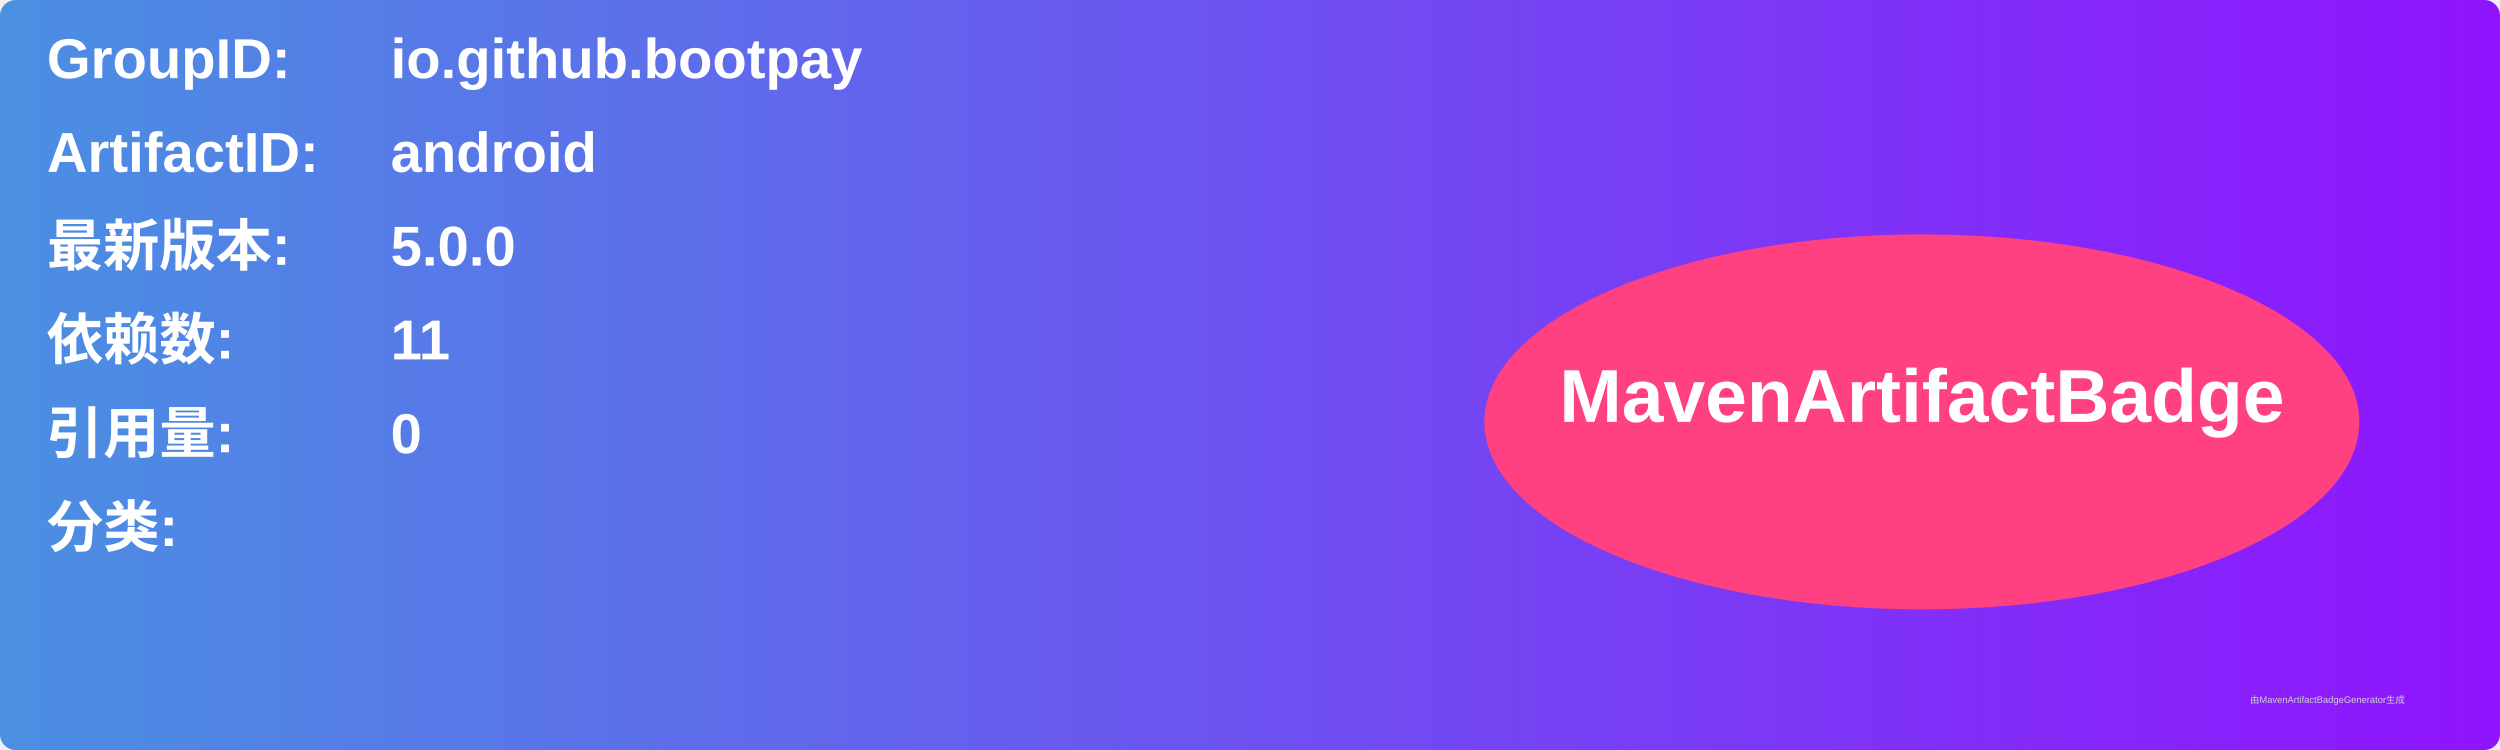
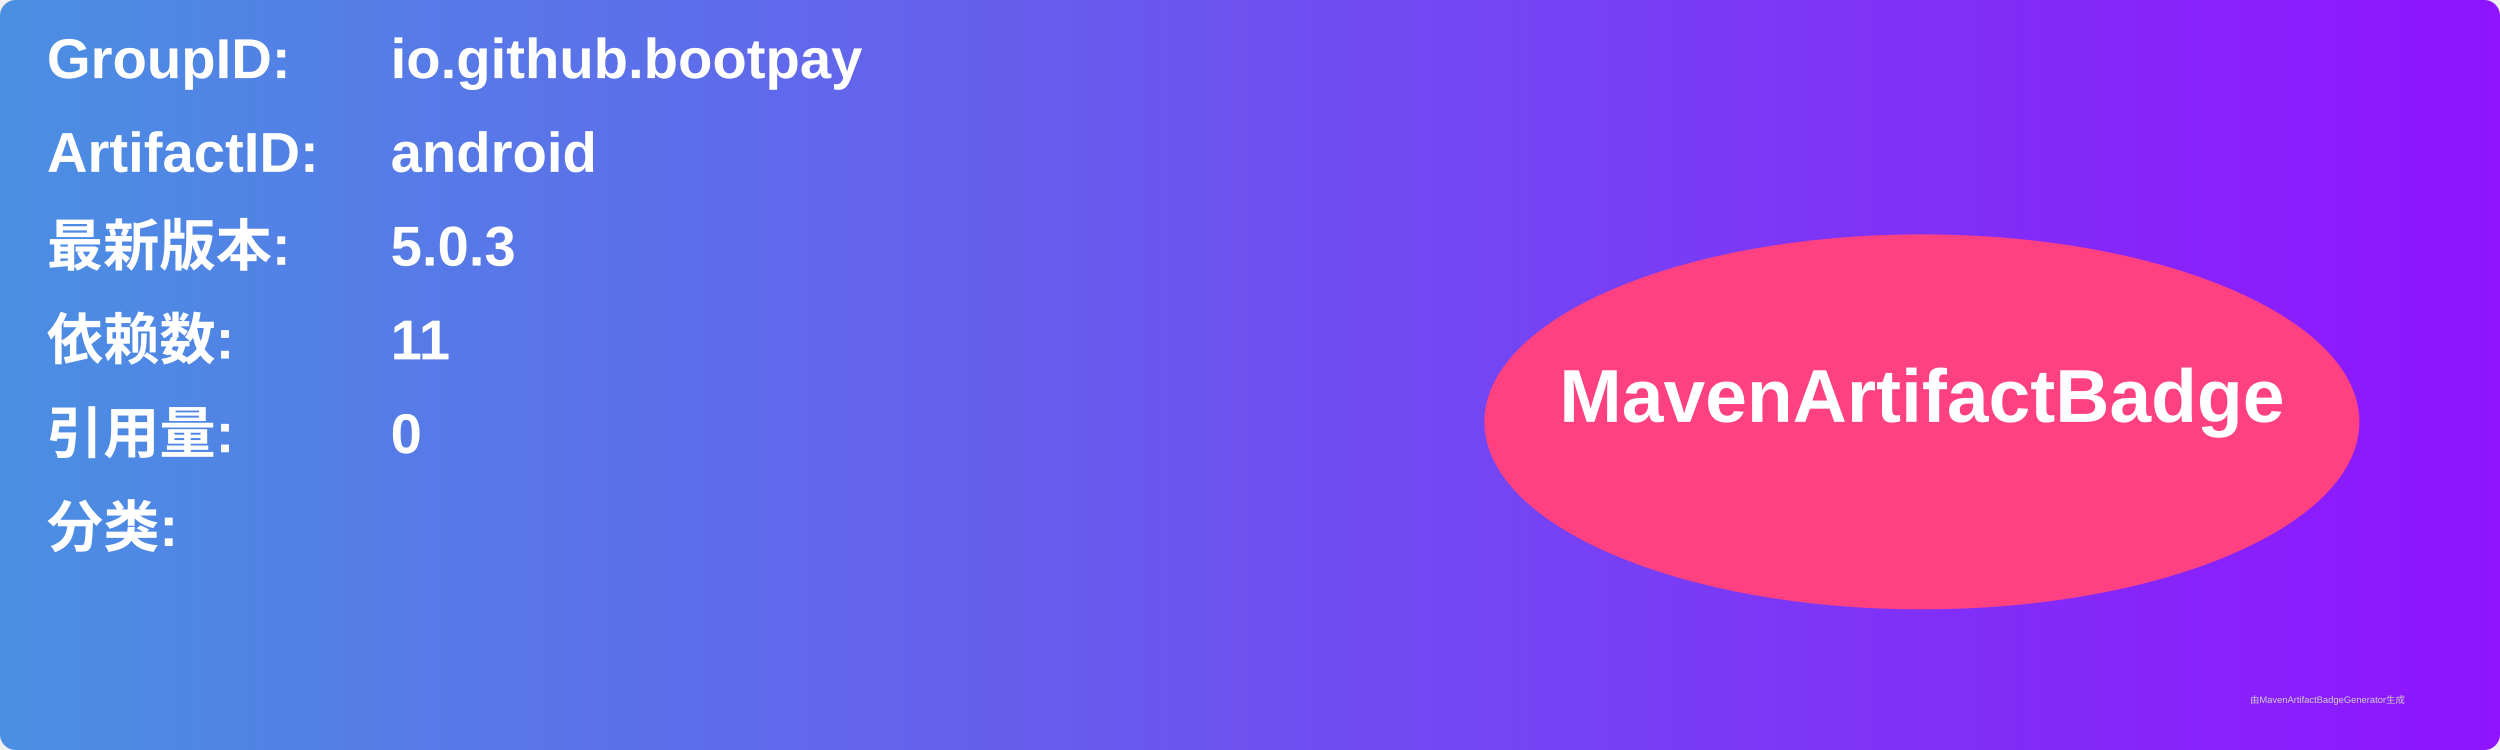
<svg xmlns="http://www.w3.org/2000/svg" width="800" height="240" viewBox="0 0 800 240">
  <linearGradient id="grad" x1="0%" y1="0%" x2="100%" y2="0%">
    <stop offset="0%" stop-color="#4a90e2" />
    <stop offset="100%" stop-color="#9013fe" />
  </linearGradient>
  <rect width="100%" height="100%" rx="5" ry="5" fill="url(#grad)" />
  <g transform="translate(15, 15)">
    <text x="0" y="10" font-family="Arial" font-size="18" fill="white" font-weight="bold" width="260">GroupID:</text>
    <text x="110" y="10" font-family="Arial" font-size="18" fill="white" font-weight="bold" width="460">io.github.bootpay</text>
    <text x="0" y="40" font-family="Arial" font-size="18" fill="white" font-weight="bold" width="260">ArtifactID:</text>
    <text x="110" y="40" font-family="Arial" font-size="18" fill="white" font-weight="bold" width="460">android</text>
    <text x="0" y="70" font-family="Arial" font-size="18" fill="white" font-weight="bold">最新版本:</text>
    <text x="110" y="70" font-family="Arial" font-size="18" fill="white" font-weight="bold">
-       <tspan font-weight="bold">5.0.0</tspan>
+       <tspan font-weight="bold">5.0.3</tspan>
    </text>
    <text x="0" y="100" font-family="Arial" font-size="18" fill="white" font-weight="bold">依赖数: </text>
    <text x="110" y="100" font-family="Arial" font-size="18" fill="white">
      <tspan font-weight="bold">11</tspan>
    </text>
    <text x="0" y="130" font-family="Arial" font-size="18" fill="white" font-weight="bold">引用量: </text>
    <text x="110" y="130" font-family="Arial" font-size="18" fill="white">
      <tspan font-weight="bold">0</tspan>
    </text>
    <text x="0" y="160" font-family="Arial" font-size="18" fill="white" font-weight="bold">分类:</text>
    <text x="10" y="190" font-family="Arial" font-size="10" fill="white">
      <tspan font-weight="bold" />
    </text>
    <ellipse cx="600" cy="120" rx="140" ry="60" fill="#ff4081" />
    <text x="600" y="120" text-anchor="middle" font-family="Arial" font-size="24" fill="white" font-weight="bold">MavenArtifactBadge</text>
  </g>
  <text x="720" y="225" font-family="Arial" font-size="3" fill="#d0d0d0">由MavenArtifactBadgeGenerator生成</text>
</svg>
